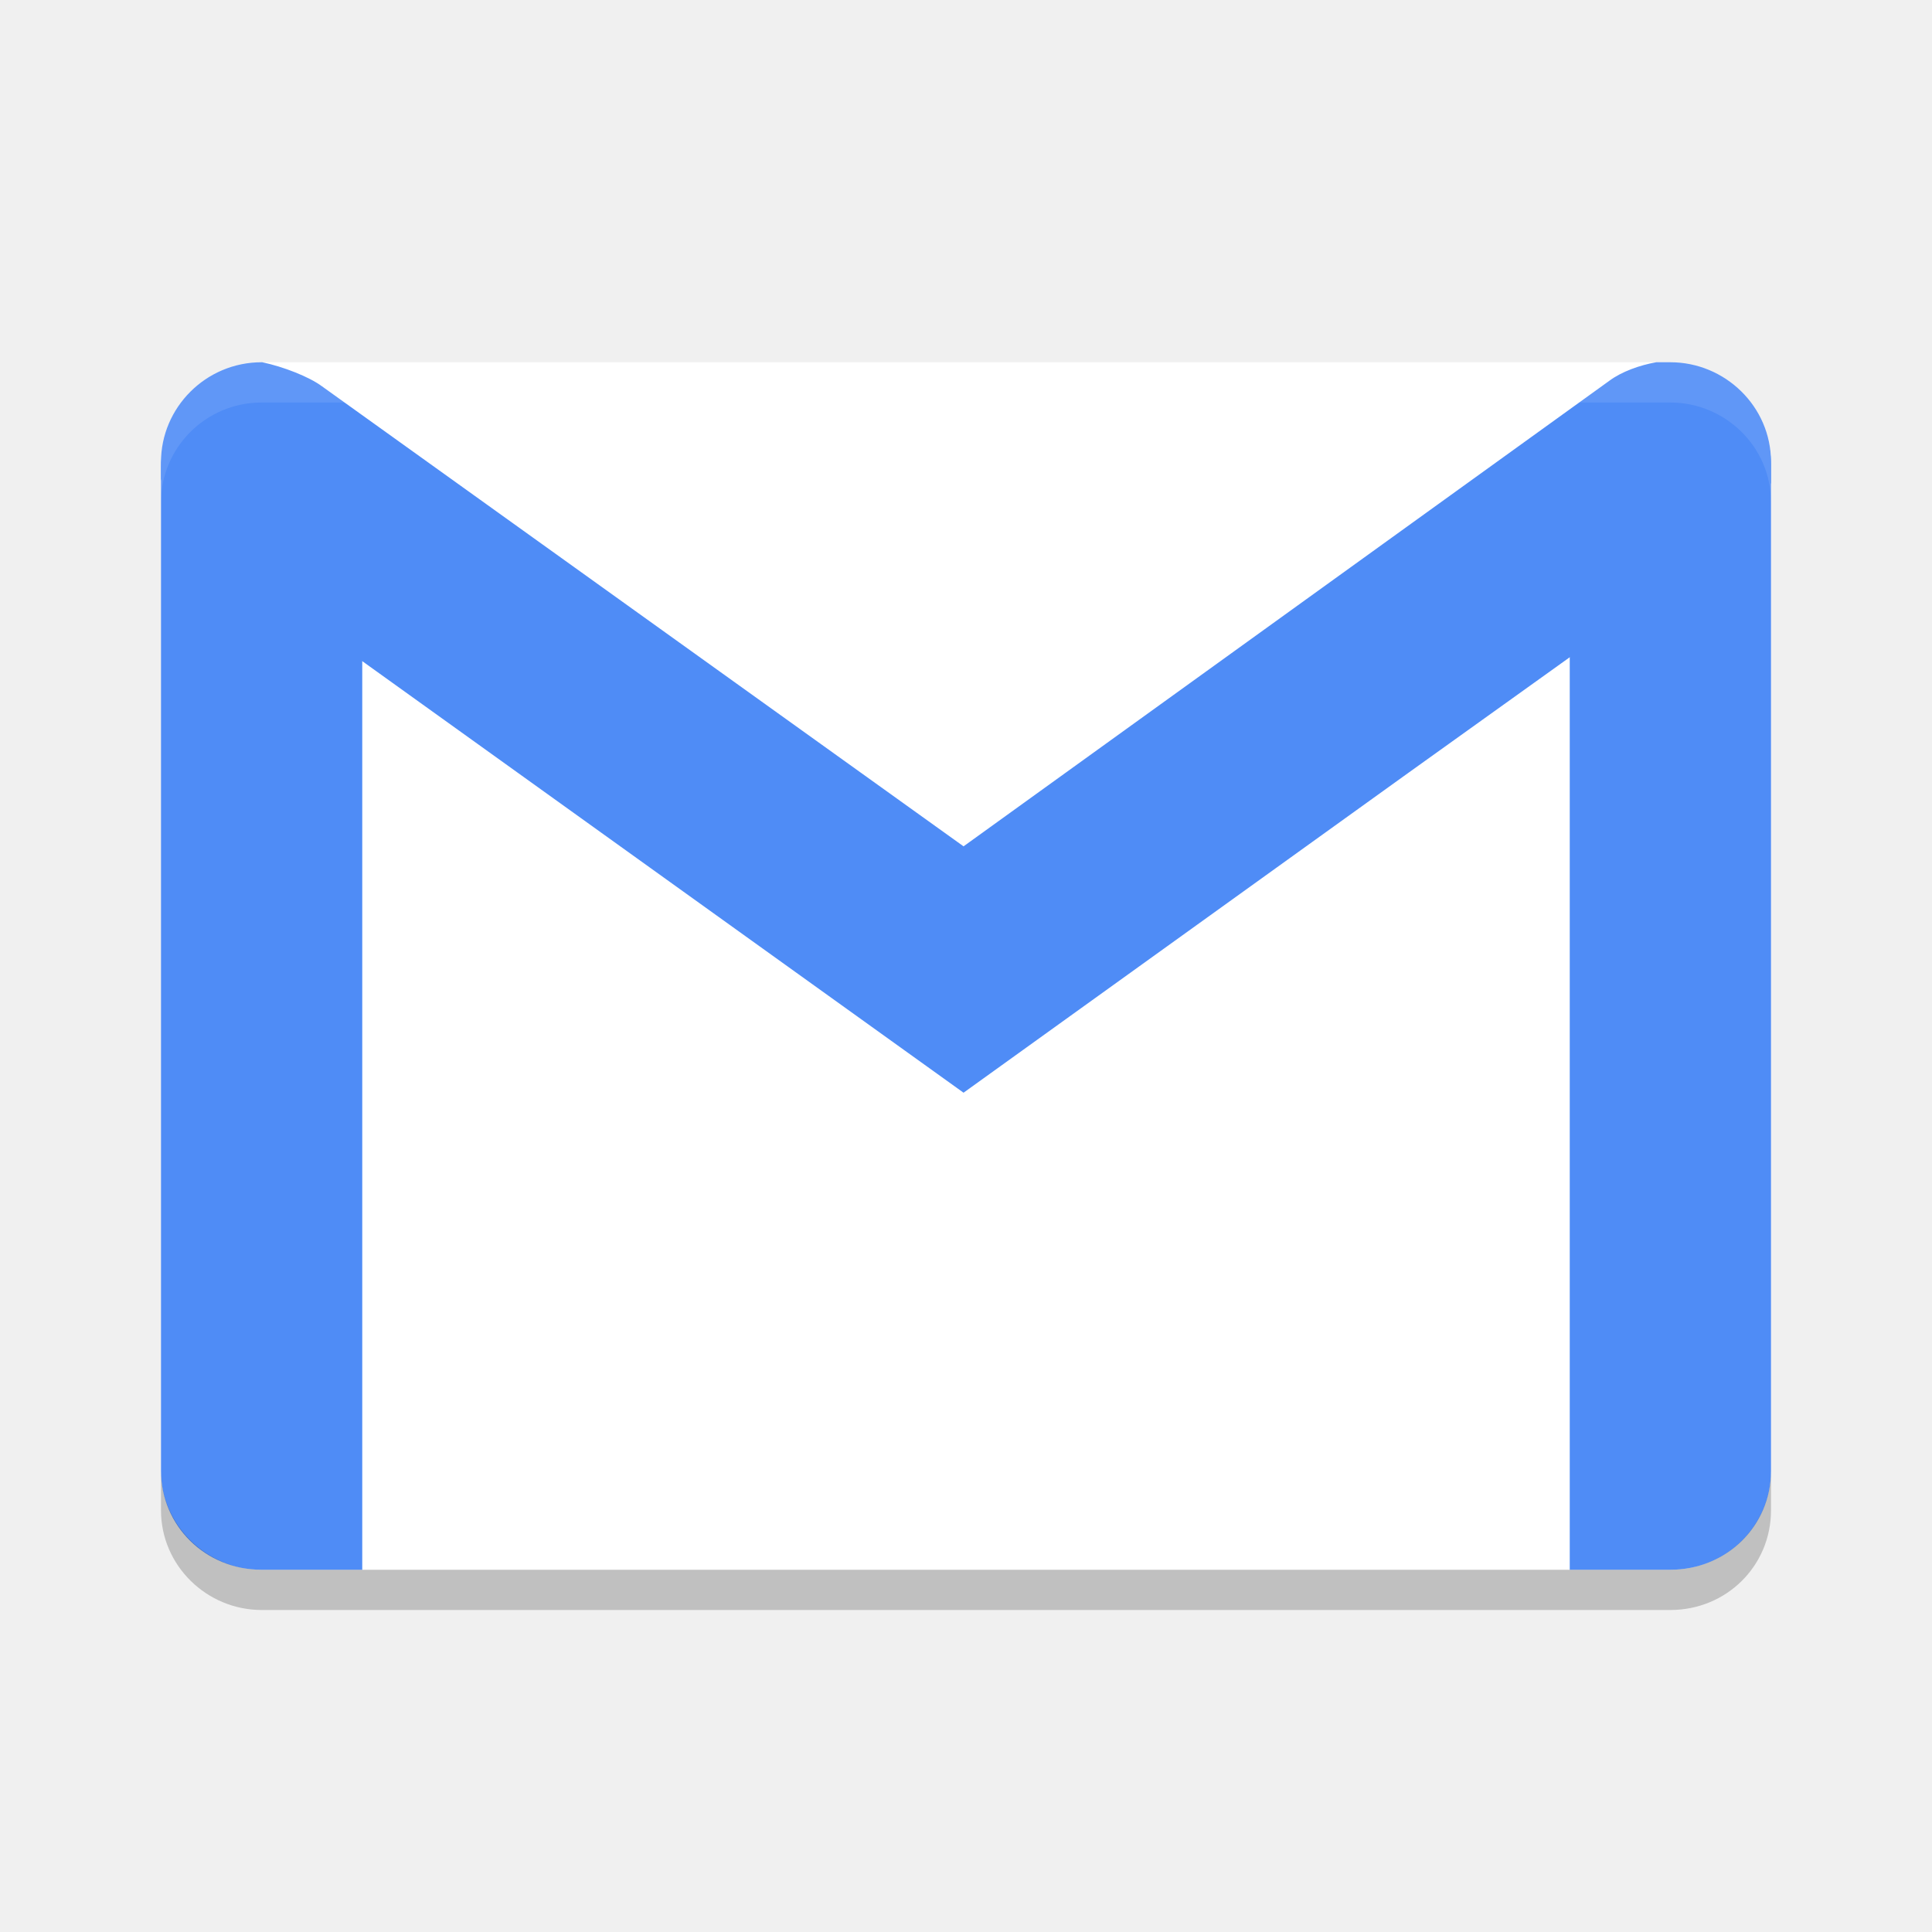
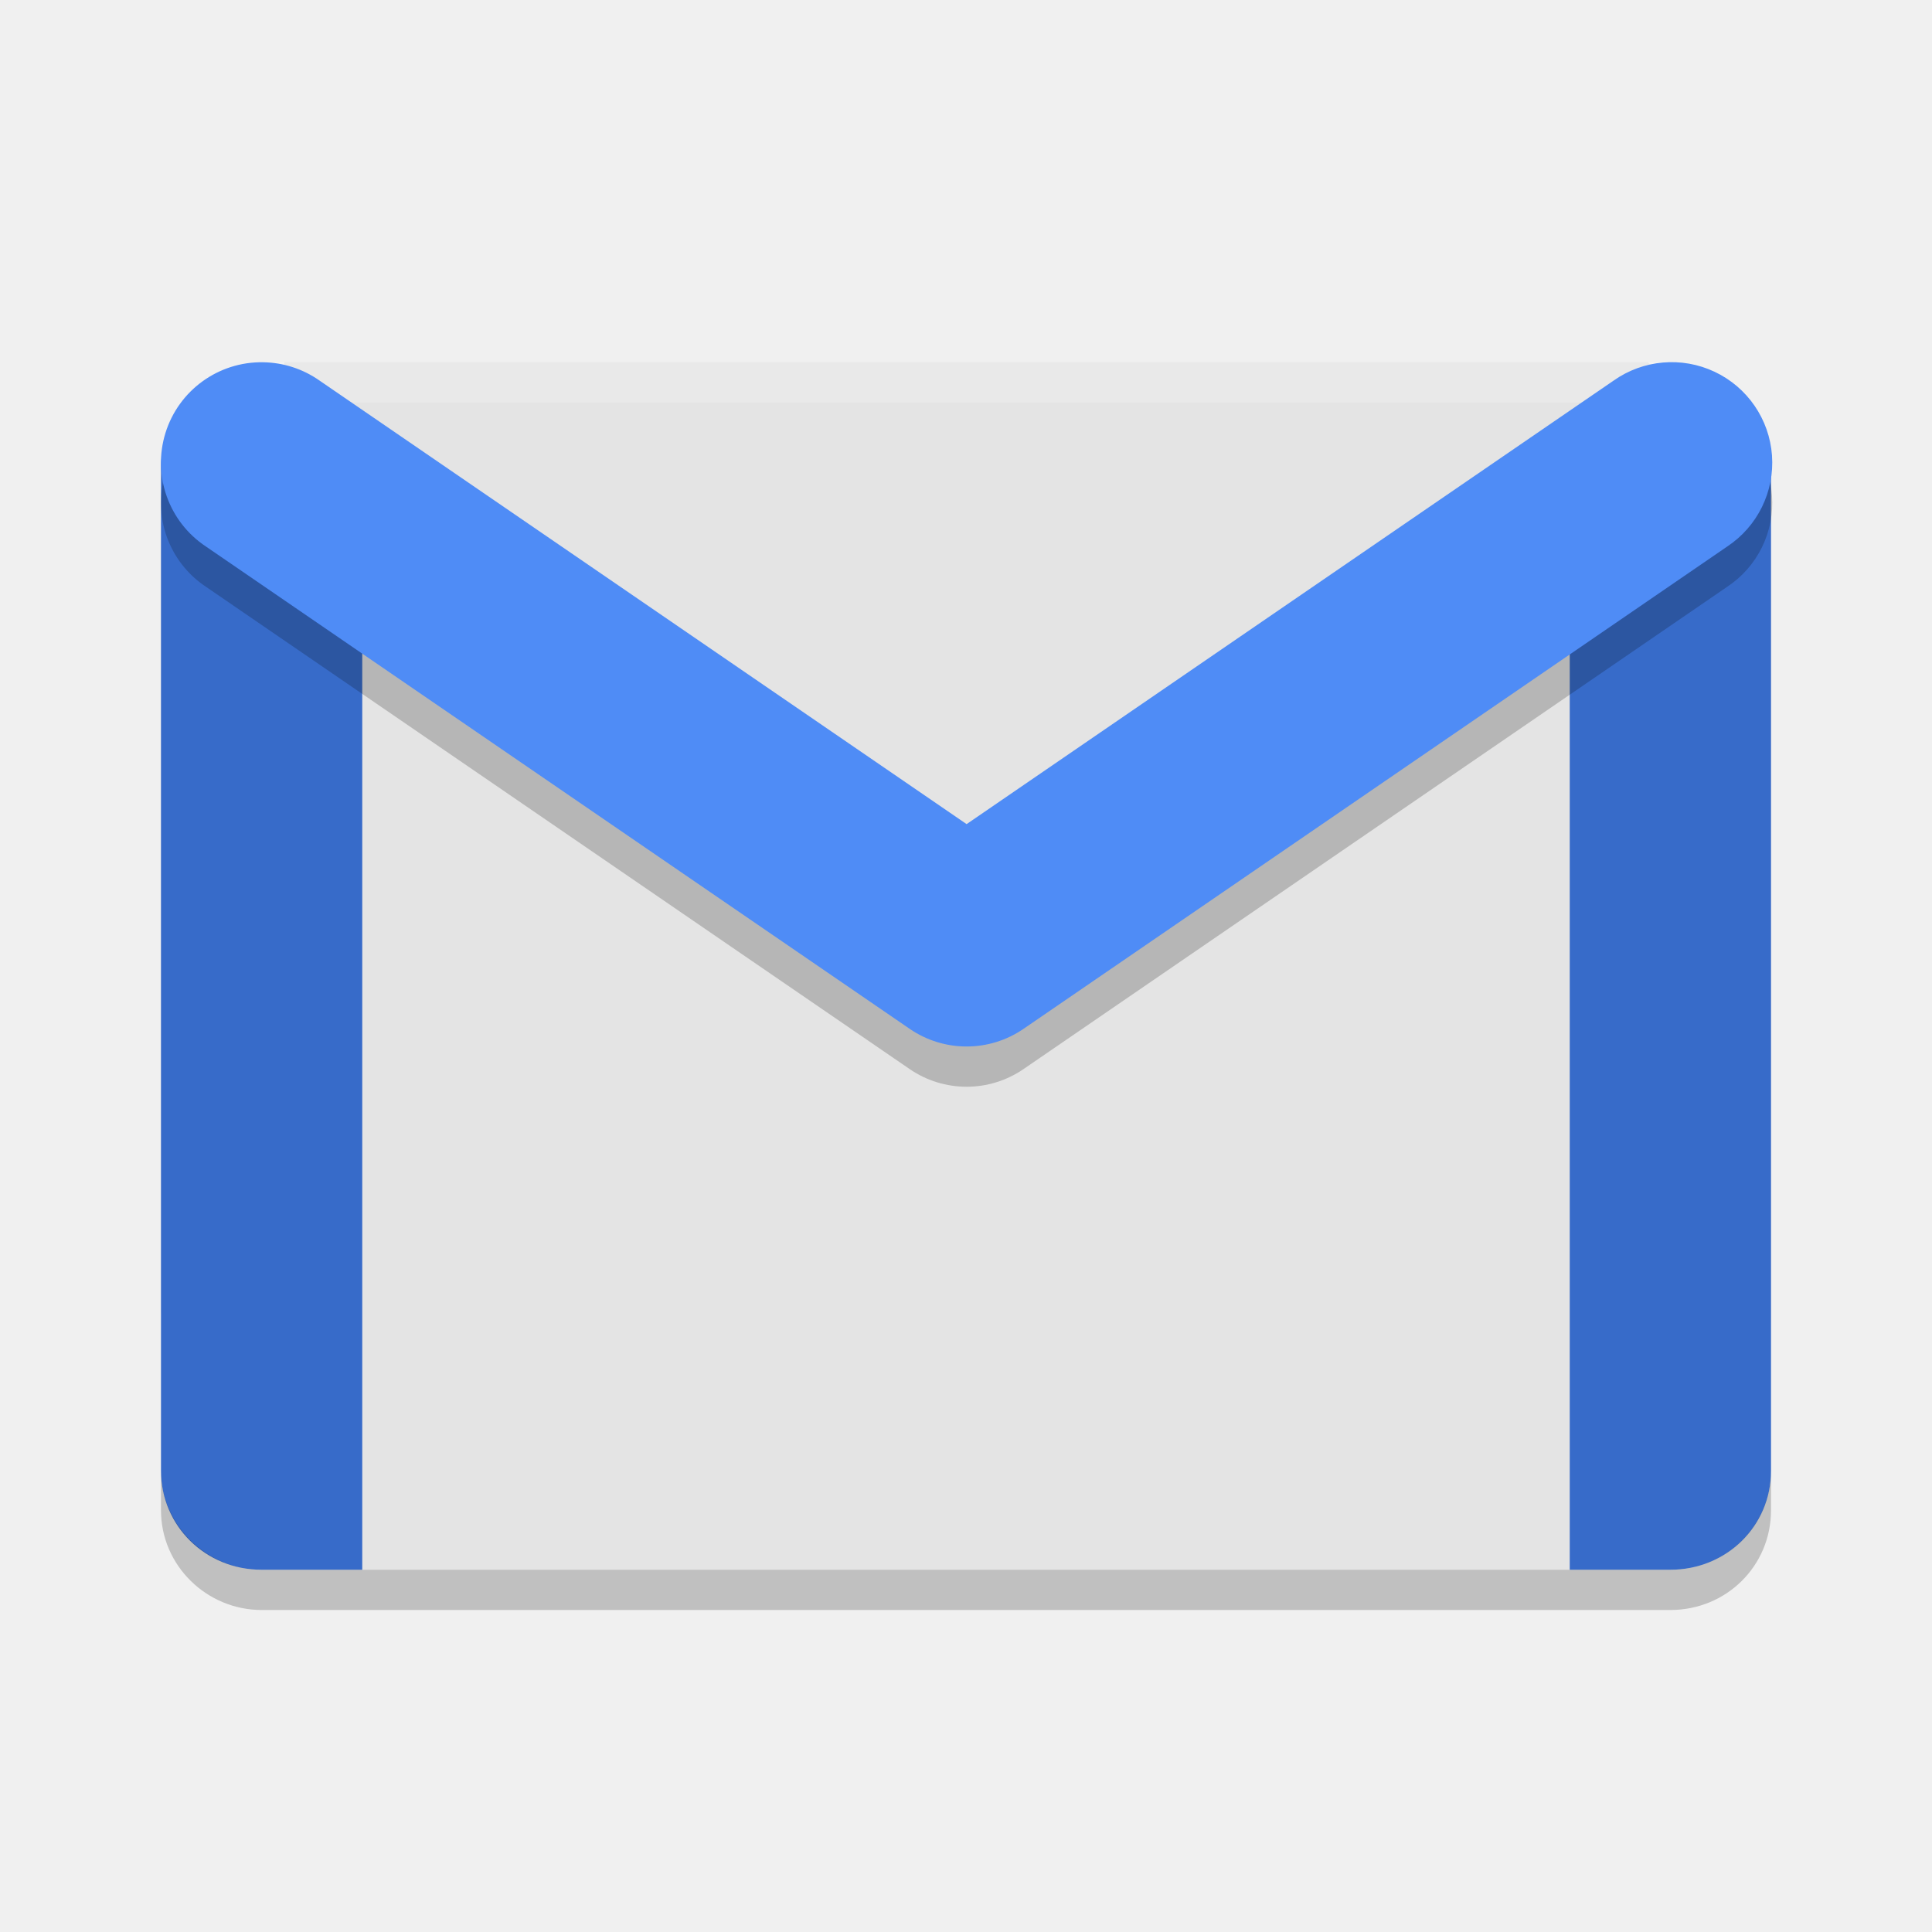
<svg xmlns="http://www.w3.org/2000/svg" width="48" height="48" preserveAspectRatio="xMidYMid" version="1.1" viewBox="0 0 48 48">
-   <path fill="#ffffff" d="m41.5 39h-35c-1.357 0-2.5-1.097-2.5-2.476v-25.047c0-1.345 1.107-2.477 2.5-2.477h35c1.357 0 2.5 1.097 2.5 2.476v25.047c0 1.38-1.107 2.477-2.5 2.477z" />
-   <path fill="#4f8cf6" d="m6.5 10c-1.222 0-2.224 0.19-2.451 1.163-0.032 0.136-0.049 0.287-0.049 0.455v24.922c0 1.371 1.107 2.46 2.5 2.46h2.5v-27.382c0-0.167-0.018-0.319-0.051-0.455-0.227-0.973-1.227-1.163-2.449-1.163z" />
-   <path fill="#4f8cf6" d="m41.5 10c-1.393 0-2.5 0.175-2.5 1.544v27.456h2.5c1.393 0 2.5-1.087 2.5-2.457v-24.999c0-1.369-1.107-1.544-2.5-1.544z" />
-   <path fill="#4f8cf6" d="m6.5 9c-1.393 0-2.5 1.132-2.5 2.477v0.422c0.093 0.355 0.22 0.698 0.398 0.982 0.173 0.276 0.399 0.524 0.676 0.727l18.865 13.54 11.057-7.951 7.951-5.695c0.533-0.378 0.894-0.925 1.053-1.512v-0.514c0-1.379-1.143-2.476-2.5-2.476h-0.352c-0.41 0.073-0.854 0.231-1.16 0.457l-16.049 11.57-15.939-11.429c-0.321-0.238-0.959-0.487-1.484-0.598h-0.016z" />
+   <path d="M 41.5,39 39.224,39 8.835,39 7.437,37.996 C 6.335,37.204 5.459,37.58 5.071,36.256 L 4,32.605 4,12.981 4.87,11.531 C 5.562,10.378 6.341,10.958 6.826,9.653 L 7.069,9 40.946,9 41.609,9.87 c 0.822,1.08 0.743,1.039 1.63,2.096 L 44,12.872 l 0,19.867 -0.736,3.383 c -0.293,1.348 -1.241,2.008 -2.634,2.008 z" style="fill:#e4e4e4" />
+   <path d="m6.5 10c-1.222 0-2.224 0.19-2.451 1.163-0.032 0.136-0.049 0.287-0.049 0.455v24.922c0 1.371 1.107 2.46 2.5 2.46h2.5v-27.382c0-0.167-0.018-0.319-0.051-0.455-0.227-0.973-1.227-1.163-2.449-1.163z" style="fill:#376bc9" />
+   <path d="m41.5 10c-1.393 0-2.5 0.175-2.5 1.544v27.456h2.5c1.393 0 2.5-1.087 2.5-2.457v-24.999c0-1.369-1.107-1.544-2.5-1.544z" style="fill:#376bc9" />
+   <path d="M 6.5,9 C 5.107,9 6.143,10.462 6.143,11.807 l 0,1 C 6.143,11.462 5.107,10 6.5,10 l 35,0 c 1.357,0 0.48,1.839 0.48,3.219 l 0,-1 C 41.98,10.839 42.857,9 41.5,9 l -35,0 z" style="opacity:0.2;fill:#ffffff" />
  <path opacity=".2" d="m4 36.523v1c0 1.38 1.143 2.477 2.5 2.477h35c1.393 0 2.5-1.097 2.5-2.477v-1c0 1.38-1.107 2.477-2.5 2.477h-35c-1.357 0-2.5-1.097-2.5-2.477z" />
-   <path fill="#fff" opacity=".1" d="m6.5 9c-1.393 0-2.5 1.132-2.5 2.477v1c0-1.345 1.107-2.477 2.5-2.477h35c1.357 0 2.5 1.097 2.5 2.477v-1c0-1.38-1.143-2.477-2.5-2.477h-35z" />
+   <path d="M 6.538,10 A 2.498,2.497 0 0 0 5.115,14.577 L 22.602,26.562 a 2.498,2.497 0 0 0 2.826,0 L 42.914,14.577 a 2.499,2.498 0 1 0 -2.826,-4.12 L 24.015,21.475 7.941,10.457 A 2.498,2.497 0 0 0 6.538,10 Z" style="opacity:0.2;fill-rule:evenodd" />
+   <path style="fill:#4f8cf6;fill-rule:evenodd" d="M 6.538,9 A 2.498,2.497 0 0 0 5.115,13.577 L 22.602,25.562 a 2.498,2.497 0 0 0 2.826,0 L 42.914,13.577 A 2.499,2.498 0 1 0 40.088,9.457 L 24.015,20.475 7.941,9.457 A 2.498,2.497 0 0 0 6.538,9 Z" />
</svg>
